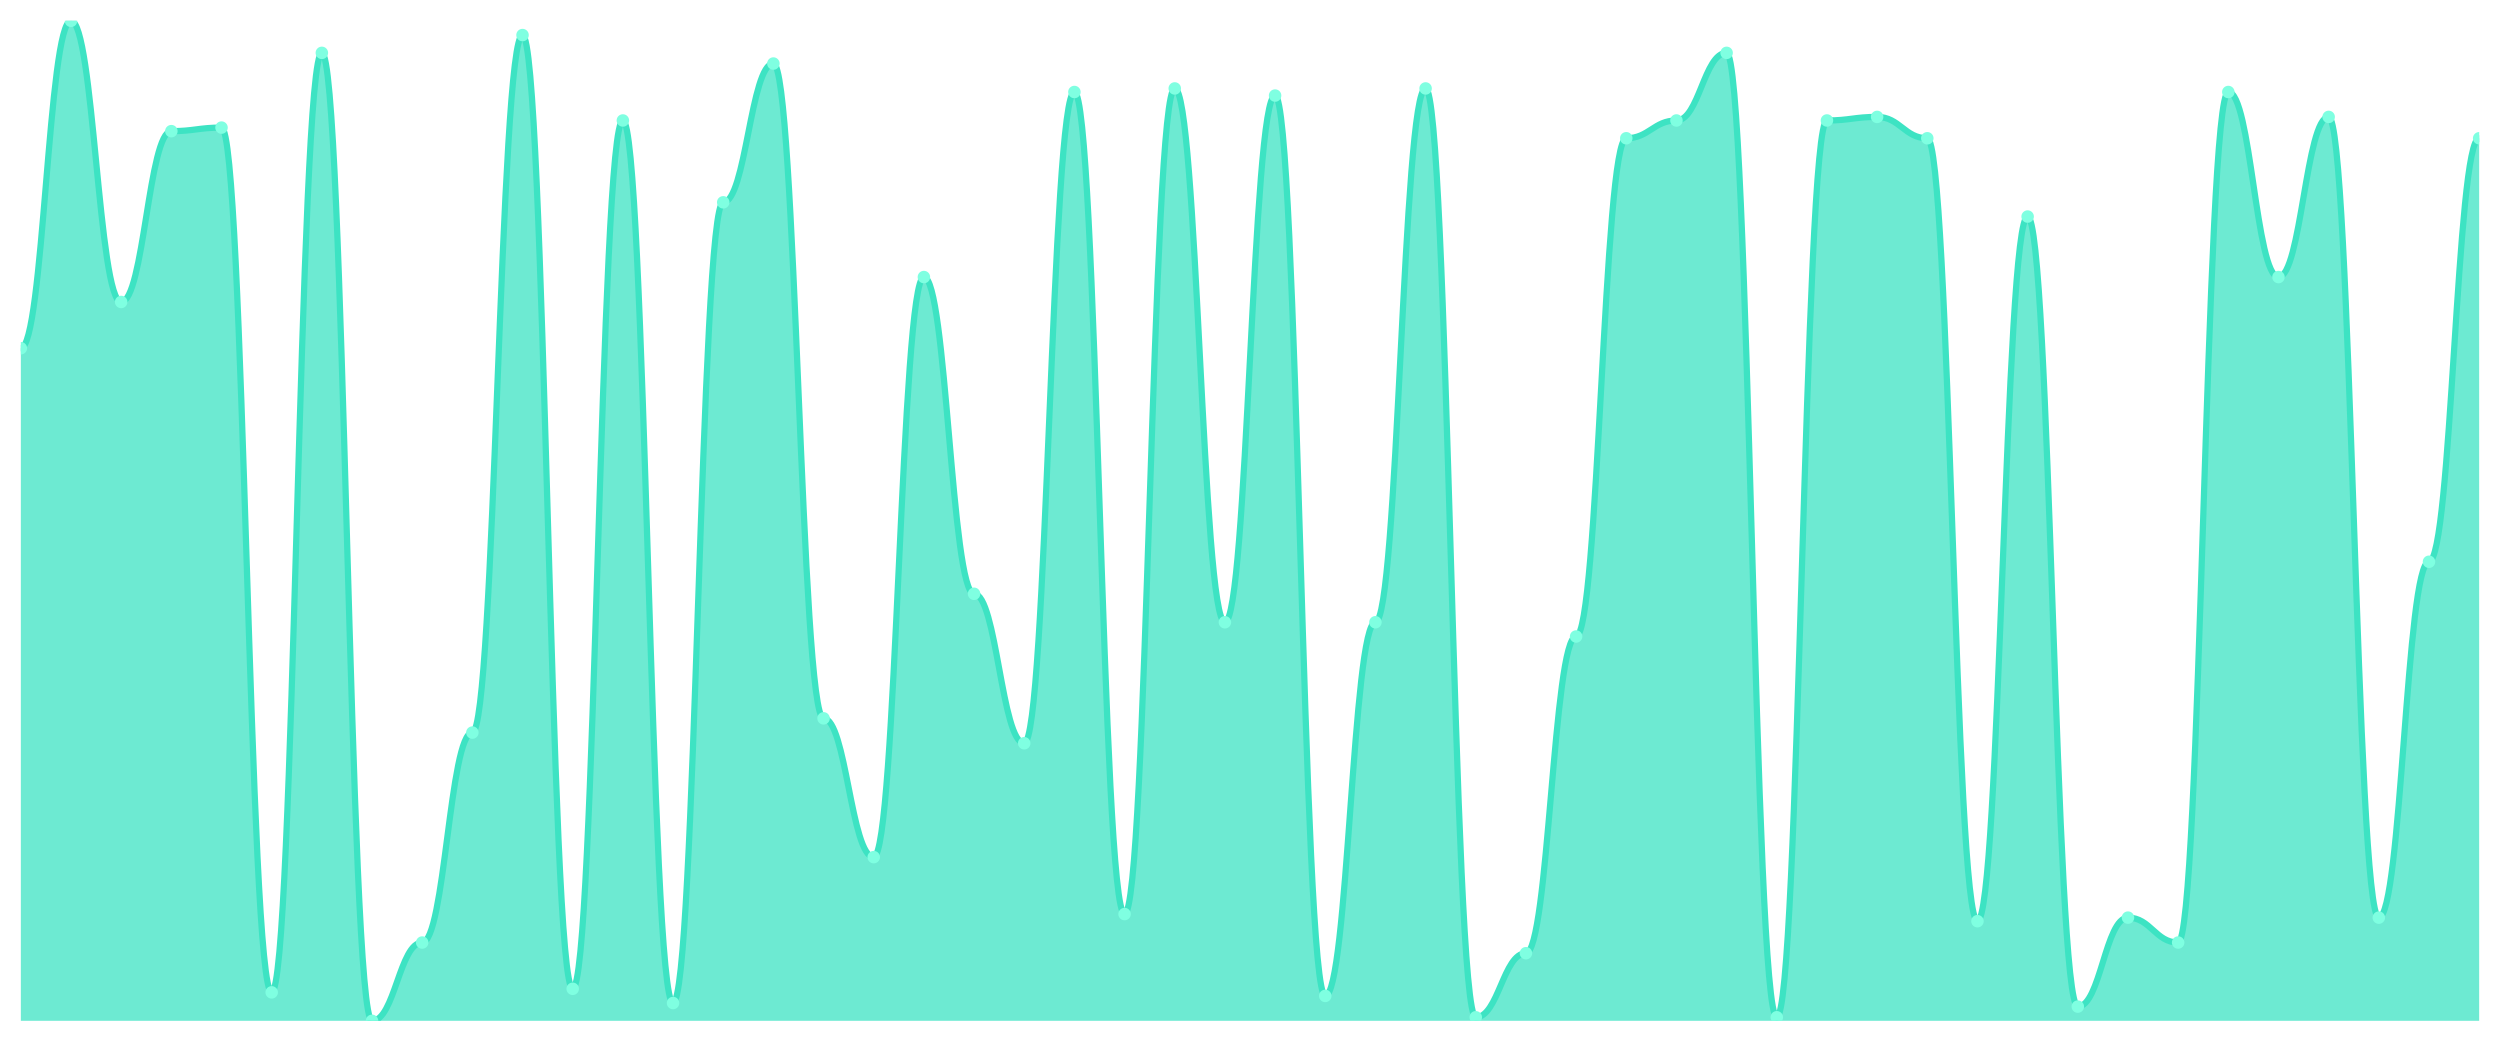
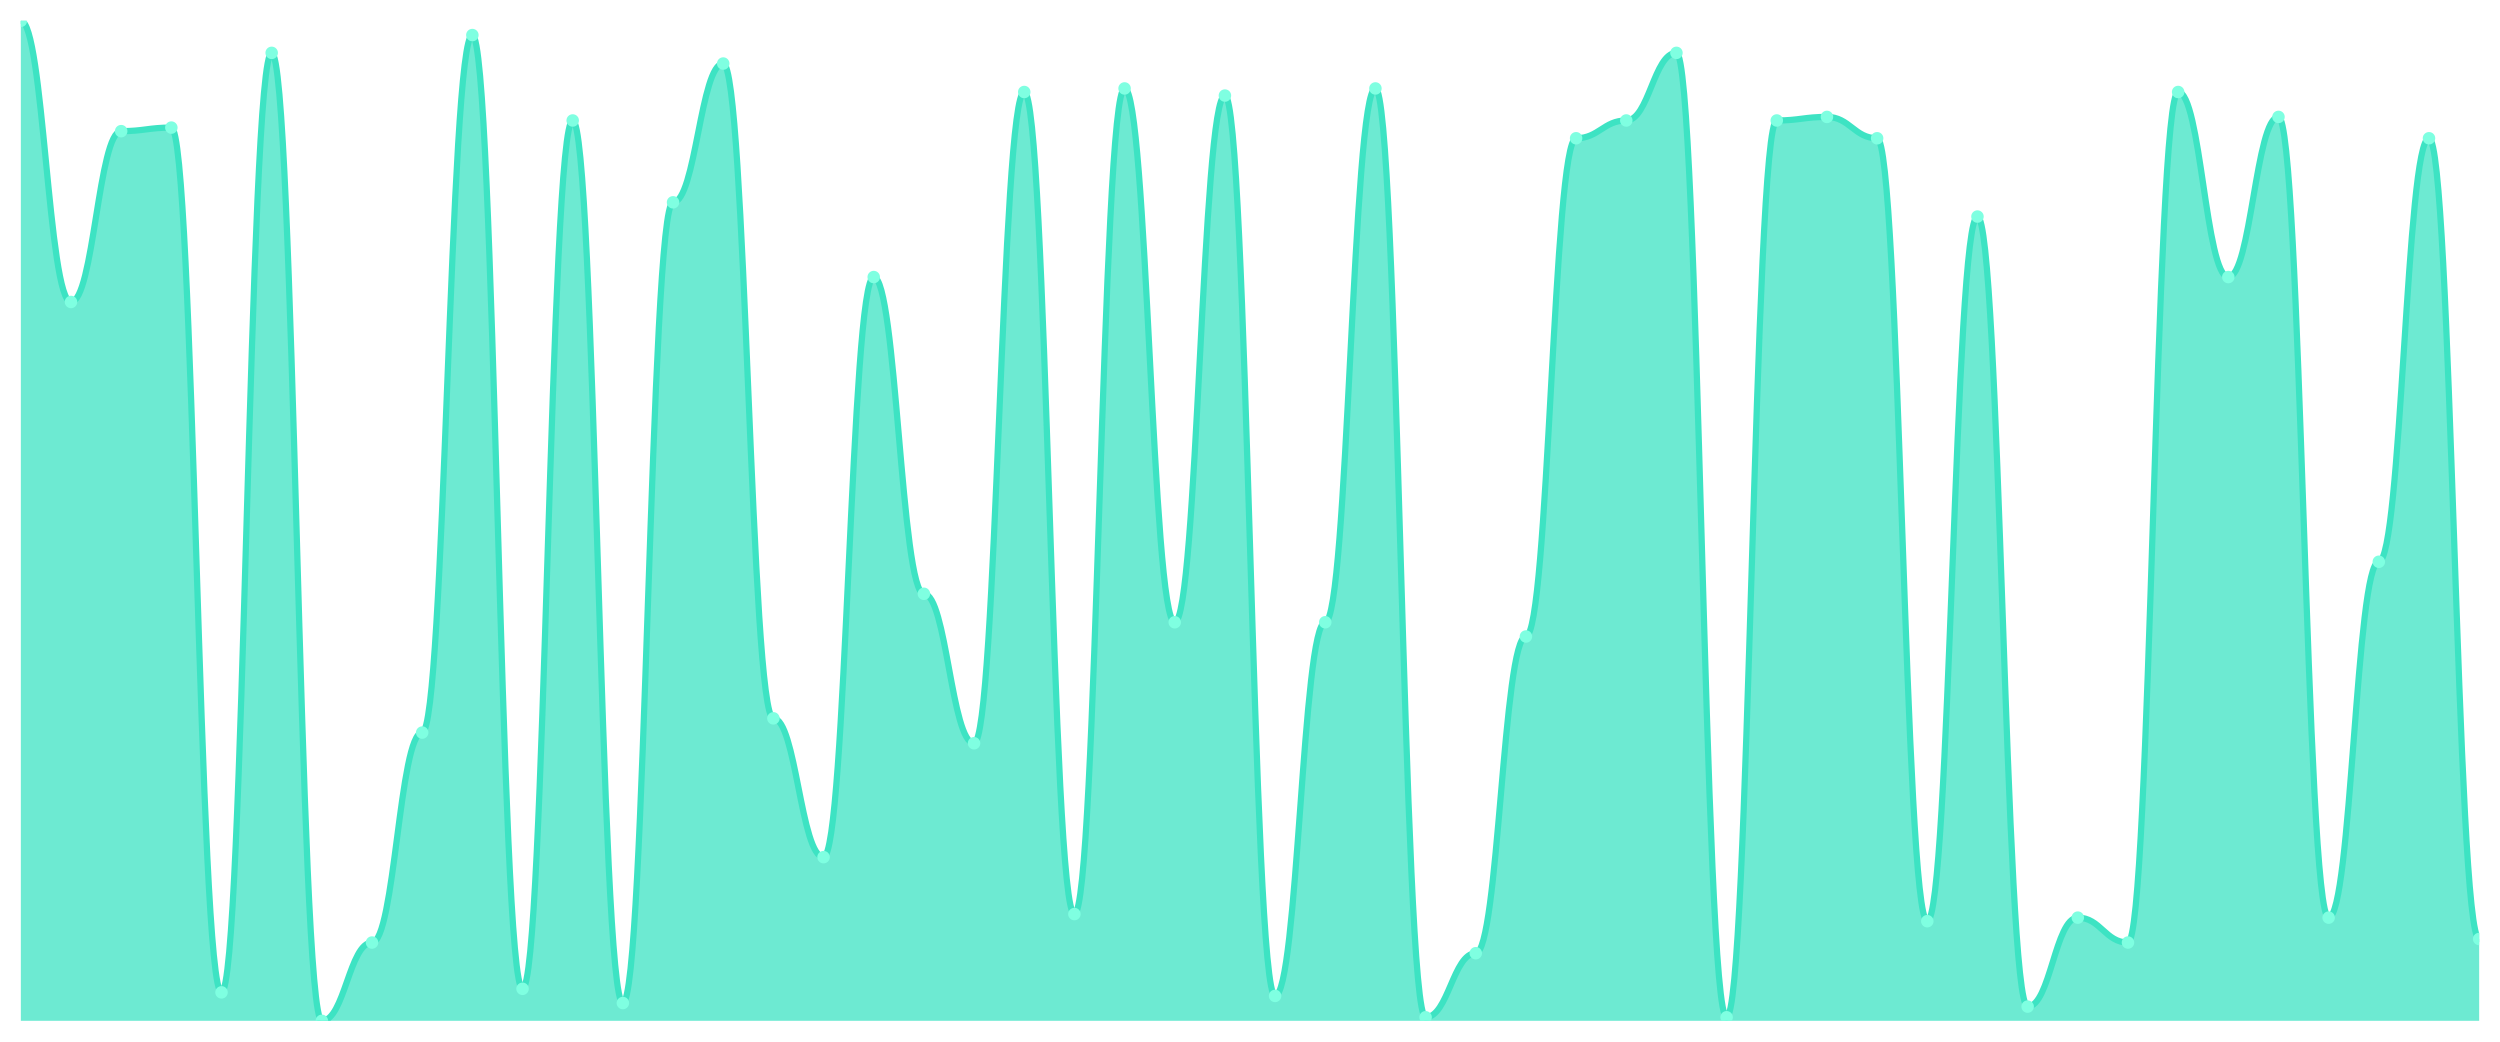
<svg xmlns="http://www.w3.org/2000/svg" viewBox="0 0 1200 500" width="1200" height="500">
  <defs>
    <clipPath id="c">
      <rect x="10" y="10" width="1180" height="480" />
    </clipPath>
  </defs>
  <rect width="1200" height="500" fill="none" />
  <g clip-path="url(#c)">
-     <path d="M 10,490 L 10,167.153 C 20.837,167.153 23.245,10 34.082,10 C 44.918,10 47.327,144.947 58.163,144.947 C 69,144.947 71.408,62.954 82.245,62.954 C 93.082,62.954 95.49,61.246 106.327,61.246 C 117.163,61.246 119.571,476.335 130.408,476.335 C 141.245,476.335 143.653,25.374 154.49,25.374 C 165.327,25.374 167.735,490 178.571,490 C 189.408,490 191.816,452.42 202.653,452.42 C 213.49,452.42 215.898,351.637 226.735,351.637 C 237.571,351.637 239.98,16.833 250.816,16.833 C 261.653,16.833 264.061,474.626 274.898,474.626 C 285.735,474.626 288.143,57.829 298.98,57.829 C 309.816,57.829 312.224,481.459 323.061,481.459 C 333.898,481.459 336.306,97.117 347.143,97.117 C 357.98,97.117 360.388,30.498 371.224,30.498 C 382.061,30.498 384.469,344.804 395.306,344.804 C 406.143,344.804 408.551,411.423 419.388,411.423 C 430.224,411.423 432.633,132.989 443.469,132.989 C 454.306,132.989 456.714,285.018 467.551,285.018 C 478.388,285.018 480.796,356.762 491.633,356.762 C 502.469,356.762 504.878,44.164 515.714,44.164 C 526.551,44.164 528.959,438.754 539.796,438.754 C 550.633,438.754 553.041,42.456 563.878,42.456 C 574.714,42.456 577.122,298.683 587.959,298.683 C 598.796,298.683 601.204,45.872 612.041,45.872 C 622.878,45.872 625.286,478.043 636.122,478.043 C 646.959,478.043 649.367,298.683 660.204,298.683 C 671.041,298.683 673.449,42.456 684.286,42.456 C 695.122,42.456 697.531,488.292 708.367,488.292 C 719.204,488.292 721.612,457.544 732.449,457.544 C 743.286,457.544 745.694,305.516 756.531,305.516 C 767.367,305.516 769.776,66.37 780.612,66.37 C 791.449,66.37 793.857,57.829 804.694,57.829 C 815.531,57.829 817.939,25.374 828.776,25.374 C 839.612,25.374 842.02,488.292 852.857,488.292 C 863.694,488.292 866.102,57.829 876.939,57.829 C 887.776,57.829 890.184,56.121 901.02,56.121 C 911.857,56.121 914.265,66.37 925.102,66.37 C 935.939,66.37 938.347,442.171 949.184,442.171 C 960.02,442.171 962.429,103.95 973.265,103.95 C 984.102,103.95 986.51,483.167 997.347,483.167 C 1008.184,483.167 1010.592,440.463 1021.429,440.463 C 1032.265,440.463 1034.673,452.42 1045.51,452.42 C 1056.347,452.42 1058.755,44.164 1069.592,44.164 C 1080.429,44.164 1082.837,132.989 1093.673,132.989 C 1104.51,132.989 1106.918,56.121 1117.755,56.121 C 1128.592,56.121 1131,440.463 1141.837,440.463 C 1152.673,440.463 1155.082,269.644 1165.918,269.644 C 1176.755,269.644 1179.163,66.37 1190,66.37 L 1190,490 Z" fill="rgba(61,227,195,0.75)" />
-     <path d="M 10,167.153 C 20.837,167.153 23.245,10 34.082,10 C 44.918,10 47.327,144.947 58.163,144.947 C 69,144.947 71.408,62.954 82.245,62.954 C 93.082,62.954 95.49,61.246 106.327,61.246 C 117.163,61.246 119.571,476.335 130.408,476.335 C 141.245,476.335 143.653,25.374 154.49,25.374 C 165.327,25.374 167.735,490 178.571,490 C 189.408,490 191.816,452.42 202.653,452.42 C 213.49,452.42 215.898,351.637 226.735,351.637 C 237.571,351.637 239.98,16.833 250.816,16.833 C 261.653,16.833 264.061,474.626 274.898,474.626 C 285.735,474.626 288.143,57.829 298.98,57.829 C 309.816,57.829 312.224,481.459 323.061,481.459 C 333.898,481.459 336.306,97.117 347.143,97.117 C 357.98,97.117 360.388,30.498 371.224,30.498 C 382.061,30.498 384.469,344.804 395.306,344.804 C 406.143,344.804 408.551,411.423 419.388,411.423 C 430.224,411.423 432.633,132.989 443.469,132.989 C 454.306,132.989 456.714,285.018 467.551,285.018 C 478.388,285.018 480.796,356.762 491.633,356.762 C 502.469,356.762 504.878,44.164 515.714,44.164 C 526.551,44.164 528.959,438.754 539.796,438.754 C 550.633,438.754 553.041,42.456 563.878,42.456 C 574.714,42.456 577.122,298.683 587.959,298.683 C 598.796,298.683 601.204,45.872 612.041,45.872 C 622.878,45.872 625.286,478.043 636.122,478.043 C 646.959,478.043 649.367,298.683 660.204,298.683 C 671.041,298.683 673.449,42.456 684.286,42.456 C 695.122,42.456 697.531,488.292 708.367,488.292 C 719.204,488.292 721.612,457.544 732.449,457.544 C 743.286,457.544 745.694,305.516 756.531,305.516 C 767.367,305.516 769.776,66.37 780.612,66.37 C 791.449,66.37 793.857,57.829 804.694,57.829 C 815.531,57.829 817.939,25.374 828.776,25.374 C 839.612,25.374 842.02,488.292 852.857,488.292 C 863.694,488.292 866.102,57.829 876.939,57.829 C 887.776,57.829 890.184,56.121 901.02,56.121 C 911.857,56.121 914.265,66.37 925.102,66.37 C 935.939,66.37 938.347,442.171 949.184,442.171 C 960.02,442.171 962.429,103.95 973.265,103.95 C 984.102,103.95 986.51,483.167 997.347,483.167 C 1008.184,483.167 1010.592,440.463 1021.429,440.463 C 1032.265,440.463 1034.673,452.42 1045.51,452.42 C 1056.347,452.42 1058.755,44.164 1069.592,44.164 C 1080.429,44.164 1082.837,132.989 1093.673,132.989 C 1104.51,132.989 1106.918,56.121 1117.755,56.121 C 1128.592,56.121 1131,440.463 1141.837,440.463 C 1152.673,440.463 1155.082,269.644 1165.918,269.644 C 1176.755,269.644 1179.163,66.37 1190,66.37" fill="none" stroke="#3de3c3" stroke-width="3" stroke-linecap="round" stroke-linejoin="round" />
-     <circle cx="10" cy="167.153" r="3" fill="#7fffe1" />
-     <circle cx="34.082" cy="10" r="3" fill="#7fffe1" />
-     <circle cx="58.163" cy="144.947" r="3" fill="#7fffe1" />
-     <circle cx="82.245" cy="62.954" r="3" fill="#7fffe1" />
-     <circle cx="106.327" cy="61.246" r="3" fill="#7fffe1" />
-     <circle cx="130.408" cy="476.335" r="3" fill="#7fffe1" />
-     <circle cx="154.49" cy="25.374" r="3" fill="#7fffe1" />
-     <circle cx="178.571" cy="490" r="3" fill="#7fffe1" />
-     <circle cx="202.653" cy="452.42" r="3" fill="#7fffe1" />
-     <circle cx="226.735" cy="351.637" r="3" fill="#7fffe1" />
-     <circle cx="250.816" cy="16.833" r="3" fill="#7fffe1" />
-     <circle cx="274.898" cy="474.626" r="3" fill="#7fffe1" />
-     <circle cx="298.98" cy="57.829" r="3" fill="#7fffe1" />
-     <circle cx="323.061" cy="481.459" r="3" fill="#7fffe1" />
-     <circle cx="347.143" cy="97.117" r="3" fill="#7fffe1" />
-     <circle cx="371.224" cy="30.498" r="3" fill="#7fffe1" />
-     <circle cx="395.306" cy="344.804" r="3" fill="#7fffe1" />
-     <circle cx="419.388" cy="411.423" r="3" fill="#7fffe1" />
-     <circle cx="443.469" cy="132.989" r="3" fill="#7fffe1" />
-     <circle cx="467.551" cy="285.018" r="3" fill="#7fffe1" />
-     <circle cx="491.633" cy="356.762" r="3" fill="#7fffe1" />
-     <circle cx="515.714" cy="44.164" r="3" fill="#7fffe1" />
-     <circle cx="539.796" cy="438.754" r="3" fill="#7fffe1" />
-     <circle cx="563.878" cy="42.456" r="3" fill="#7fffe1" />
-     <circle cx="587.959" cy="298.683" r="3" fill="#7fffe1" />
-     <circle cx="612.041" cy="45.872" r="3" fill="#7fffe1" />
-     <circle cx="636.122" cy="478.043" r="3" fill="#7fffe1" />
-     <circle cx="660.204" cy="298.683" r="3" fill="#7fffe1" />
-     <circle cx="684.286" cy="42.456" r="3" fill="#7fffe1" />
-     <circle cx="708.367" cy="488.292" r="3" fill="#7fffe1" />
-     <circle cx="732.449" cy="457.544" r="3" fill="#7fffe1" />
-     <circle cx="756.531" cy="305.516" r="3" fill="#7fffe1" />
-     <circle cx="780.612" cy="66.37" r="3" fill="#7fffe1" />
-     <circle cx="804.694" cy="57.829" r="3" fill="#7fffe1" />
-     <circle cx="828.776" cy="25.374" r="3" fill="#7fffe1" />
-     <circle cx="852.857" cy="488.292" r="3" fill="#7fffe1" />
-     <circle cx="876.939" cy="57.829" r="3" fill="#7fffe1" />
-     <circle cx="901.02" cy="56.121" r="3" fill="#7fffe1" />
-     <circle cx="925.102" cy="66.37" r="3" fill="#7fffe1" />
-     <circle cx="949.184" cy="442.171" r="3" fill="#7fffe1" />
-     <circle cx="973.265" cy="103.95" r="3" fill="#7fffe1" />
-     <circle cx="997.347" cy="483.167" r="3" fill="#7fffe1" />
-     <circle cx="1021.429" cy="440.463" r="3" fill="#7fffe1" />
-     <circle cx="1045.51" cy="452.42" r="3" fill="#7fffe1" />
-     <circle cx="1069.592" cy="44.164" r="3" fill="#7fffe1" />
-     <circle cx="1093.673" cy="132.989" r="3" fill="#7fffe1" />
-     <circle cx="1117.755" cy="56.121" r="3" fill="#7fffe1" />
-     <circle cx="1141.837" cy="440.463" r="3" fill="#7fffe1" />
-     <circle cx="1165.918" cy="269.644" r="3" fill="#7fffe1" />
-     <circle cx="1190" cy="66.37" r="3" fill="#7fffe1" />
+     <path d="M 10,490 L 10,10 C 20.837,10 23.245,144.947 34.082,144.947 C 44.918,144.947 47.327,62.954 58.163,62.954 C 69,62.954 71.408,61.246 82.245,61.246 C 93.082,61.246 95.49,476.335 106.327,476.335 C 117.163,476.335 119.571,25.374 130.408,25.374 C 141.245,25.374 143.653,490 154.49,490 C 165.327,490 167.735,452.42 178.571,452.42 C 189.408,452.42 191.816,351.637 202.653,351.637 C 213.49,351.637 215.898,16.833 226.735,16.833 C 237.571,16.833 239.98,474.626 250.816,474.626 C 261.653,474.626 264.061,57.829 274.898,57.829 C 285.735,57.829 288.143,481.459 298.98,481.459 C 309.816,481.459 312.224,97.117 323.061,97.117 C 333.898,97.117 336.306,30.498 347.143,30.498 C 357.98,30.498 360.388,344.804 371.224,344.804 C 382.061,344.804 384.469,411.423 395.306,411.423 C 406.143,411.423 408.551,132.989 419.388,132.989 C 430.224,132.989 432.633,285.018 443.469,285.018 C 454.306,285.018 456.714,356.762 467.551,356.762 C 478.388,356.762 480.796,44.164 491.633,44.164 C 502.469,44.164 504.878,438.754 515.714,438.754 C 526.551,438.754 528.959,42.456 539.796,42.456 C 550.633,42.456 553.041,298.683 563.878,298.683 C 574.714,298.683 577.122,45.872 587.959,45.872 C 598.796,45.872 601.204,478.043 612.041,478.043 C 622.878,478.043 625.286,298.683 636.122,298.683 C 646.959,298.683 649.367,42.456 660.204,42.456 C 671.041,42.456 673.449,488.292 684.286,488.292 C 695.122,488.292 697.531,457.544 708.367,457.544 C 719.204,457.544 721.612,305.516 732.449,305.516 C 743.286,305.516 745.694,66.37 756.531,66.37 C 767.367,66.37 769.776,57.829 780.612,57.829 C 791.449,57.829 793.857,25.374 804.694,25.374 C 815.531,25.374 817.939,488.292 828.776,488.292 C 839.612,488.292 842.02,57.829 852.857,57.829 C 863.694,57.829 866.102,56.121 876.939,56.121 C 887.776,56.121 890.184,66.37 901.02,66.37 C 911.857,66.37 914.265,442.171 925.102,442.171 C 935.939,442.171 938.347,103.95 949.184,103.95 C 960.02,103.95 962.429,483.167 973.265,483.167 C 984.102,483.167 986.51,440.463 997.347,440.463 C 1008.184,440.463 1010.592,452.42 1021.429,452.42 C 1032.265,452.42 1034.673,44.164 1045.51,44.164 C 1056.347,44.164 1058.755,132.989 1069.592,132.989 C 1080.429,132.989 1082.837,56.121 1093.673,56.121 C 1104.51,56.121 1106.918,440.463 1117.755,440.463 C 1128.592,440.463 1131,269.644 1141.837,269.644 C 1152.673,269.644 1155.082,66.37 1165.918,66.37 C 1176.755,66.37 1179.163,450.712 1190,450.712 L 1190,490 Z" fill="rgba(61,227,195,0.75)" />
+     <path d="M 10,10 C 20.837,10 23.245,144.947 34.082,144.947 C 44.918,144.947 47.327,62.954 58.163,62.954 C 69,62.954 71.408,61.246 82.245,61.246 C 93.082,61.246 95.49,476.335 106.327,476.335 C 117.163,476.335 119.571,25.374 130.408,25.374 C 141.245,25.374 143.653,490 154.49,490 C 165.327,490 167.735,452.42 178.571,452.42 C 189.408,452.42 191.816,351.637 202.653,351.637 C 213.49,351.637 215.898,16.833 226.735,16.833 C 237.571,16.833 239.98,474.626 250.816,474.626 C 261.653,474.626 264.061,57.829 274.898,57.829 C 285.735,57.829 288.143,481.459 298.98,481.459 C 309.816,481.459 312.224,97.117 323.061,97.117 C 333.898,97.117 336.306,30.498 347.143,30.498 C 357.98,30.498 360.388,344.804 371.224,344.804 C 382.061,344.804 384.469,411.423 395.306,411.423 C 406.143,411.423 408.551,132.989 419.388,132.989 C 430.224,132.989 432.633,285.018 443.469,285.018 C 454.306,285.018 456.714,356.762 467.551,356.762 C 478.388,356.762 480.796,44.164 491.633,44.164 C 502.469,44.164 504.878,438.754 515.714,438.754 C 526.551,438.754 528.959,42.456 539.796,42.456 C 550.633,42.456 553.041,298.683 563.878,298.683 C 574.714,298.683 577.122,45.872 587.959,45.872 C 598.796,45.872 601.204,478.043 612.041,478.043 C 622.878,478.043 625.286,298.683 636.122,298.683 C 646.959,298.683 649.367,42.456 660.204,42.456 C 671.041,42.456 673.449,488.292 684.286,488.292 C 695.122,488.292 697.531,457.544 708.367,457.544 C 719.204,457.544 721.612,305.516 732.449,305.516 C 743.286,305.516 745.694,66.37 756.531,66.37 C 767.367,66.37 769.776,57.829 780.612,57.829 C 791.449,57.829 793.857,25.374 804.694,25.374 C 815.531,25.374 817.939,488.292 828.776,488.292 C 839.612,488.292 842.02,57.829 852.857,57.829 C 863.694,57.829 866.102,56.121 876.939,56.121 C 887.776,56.121 890.184,66.37 901.02,66.37 C 911.857,66.37 914.265,442.171 925.102,442.171 C 935.939,442.171 938.347,103.95 949.184,103.95 C 960.02,103.95 962.429,483.167 973.265,483.167 C 984.102,483.167 986.51,440.463 997.347,440.463 C 1008.184,440.463 1010.592,452.42 1021.429,452.42 C 1032.265,452.42 1034.673,44.164 1045.51,44.164 C 1056.347,44.164 1058.755,132.989 1069.592,132.989 C 1080.429,132.989 1082.837,56.121 1093.673,56.121 C 1104.51,56.121 1106.918,440.463 1117.755,440.463 C 1128.592,440.463 1131,269.644 1141.837,269.644 C 1152.673,269.644 1155.082,66.37 1165.918,66.37 C 1176.755,66.37 1179.163,450.712 1190,450.712" fill="none" stroke="#3de3c3" stroke-width="3" stroke-linecap="round" stroke-linejoin="round" />
+     <circle cx="10" cy="10" r="3" fill="#7fffe1" />
+     <circle cx="34.082" cy="144.947" r="3" fill="#7fffe1" />
+     <circle cx="58.163" cy="62.954" r="3" fill="#7fffe1" />
+     <circle cx="82.245" cy="61.246" r="3" fill="#7fffe1" />
+     <circle cx="106.327" cy="476.335" r="3" fill="#7fffe1" />
+     <circle cx="130.408" cy="25.374" r="3" fill="#7fffe1" />
+     <circle cx="154.49" cy="490" r="3" fill="#7fffe1" />
+     <circle cx="178.571" cy="452.42" r="3" fill="#7fffe1" />
+     <circle cx="202.653" cy="351.637" r="3" fill="#7fffe1" />
+     <circle cx="226.735" cy="16.833" r="3" fill="#7fffe1" />
+     <circle cx="250.816" cy="474.626" r="3" fill="#7fffe1" />
+     <circle cx="274.898" cy="57.829" r="3" fill="#7fffe1" />
+     <circle cx="298.98" cy="481.459" r="3" fill="#7fffe1" />
+     <circle cx="323.061" cy="97.117" r="3" fill="#7fffe1" />
+     <circle cx="347.143" cy="30.498" r="3" fill="#7fffe1" />
+     <circle cx="371.224" cy="344.804" r="3" fill="#7fffe1" />
+     <circle cx="395.306" cy="411.423" r="3" fill="#7fffe1" />
+     <circle cx="419.388" cy="132.989" r="3" fill="#7fffe1" />
+     <circle cx="443.469" cy="285.018" r="3" fill="#7fffe1" />
+     <circle cx="467.551" cy="356.762" r="3" fill="#7fffe1" />
+     <circle cx="491.633" cy="44.164" r="3" fill="#7fffe1" />
+     <circle cx="515.714" cy="438.754" r="3" fill="#7fffe1" />
+     <circle cx="539.796" cy="42.456" r="3" fill="#7fffe1" />
+     <circle cx="563.878" cy="298.683" r="3" fill="#7fffe1" />
+     <circle cx="587.959" cy="45.872" r="3" fill="#7fffe1" />
+     <circle cx="612.041" cy="478.043" r="3" fill="#7fffe1" />
+     <circle cx="636.122" cy="298.683" r="3" fill="#7fffe1" />
+     <circle cx="660.204" cy="42.456" r="3" fill="#7fffe1" />
+     <circle cx="684.286" cy="488.292" r="3" fill="#7fffe1" />
+     <circle cx="708.367" cy="457.544" r="3" fill="#7fffe1" />
+     <circle cx="732.449" cy="305.516" r="3" fill="#7fffe1" />
+     <circle cx="756.531" cy="66.37" r="3" fill="#7fffe1" />
+     <circle cx="780.612" cy="57.829" r="3" fill="#7fffe1" />
+     <circle cx="804.694" cy="25.374" r="3" fill="#7fffe1" />
+     <circle cx="828.776" cy="488.292" r="3" fill="#7fffe1" />
+     <circle cx="852.857" cy="57.829" r="3" fill="#7fffe1" />
+     <circle cx="876.939" cy="56.121" r="3" fill="#7fffe1" />
+     <circle cx="901.02" cy="66.37" r="3" fill="#7fffe1" />
+     <circle cx="925.102" cy="442.171" r="3" fill="#7fffe1" />
+     <circle cx="949.184" cy="103.95" r="3" fill="#7fffe1" />
+     <circle cx="973.265" cy="483.167" r="3" fill="#7fffe1" />
+     <circle cx="997.347" cy="440.463" r="3" fill="#7fffe1" />
+     <circle cx="1021.429" cy="452.42" r="3" fill="#7fffe1" />
+     <circle cx="1045.51" cy="44.164" r="3" fill="#7fffe1" />
+     <circle cx="1069.592" cy="132.989" r="3" fill="#7fffe1" />
+     <circle cx="1093.673" cy="56.121" r="3" fill="#7fffe1" />
+     <circle cx="1117.755" cy="440.463" r="3" fill="#7fffe1" />
+     <circle cx="1141.837" cy="269.644" r="3" fill="#7fffe1" />
+     <circle cx="1165.918" cy="66.37" r="3" fill="#7fffe1" />
+     <circle cx="1190" cy="450.712" r="3" fill="#7fffe1" />
  </g>
</svg>
